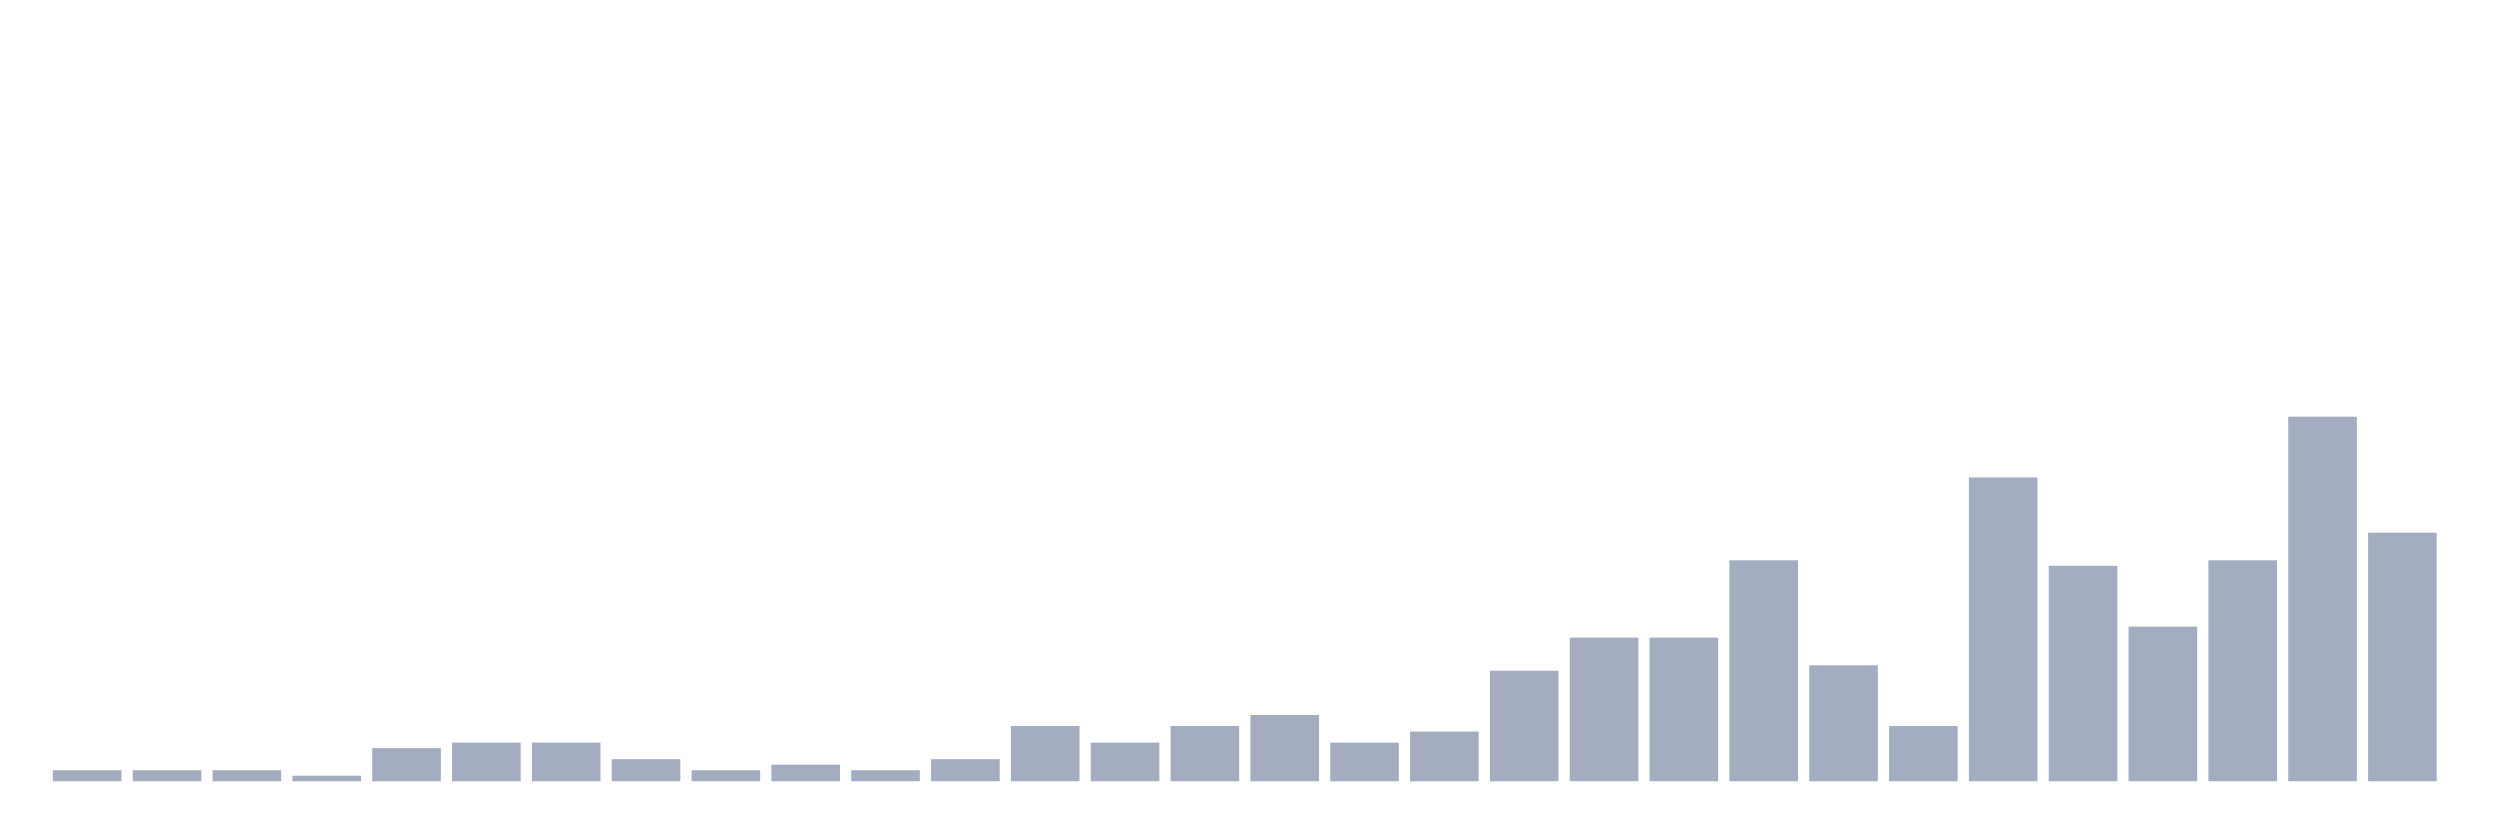
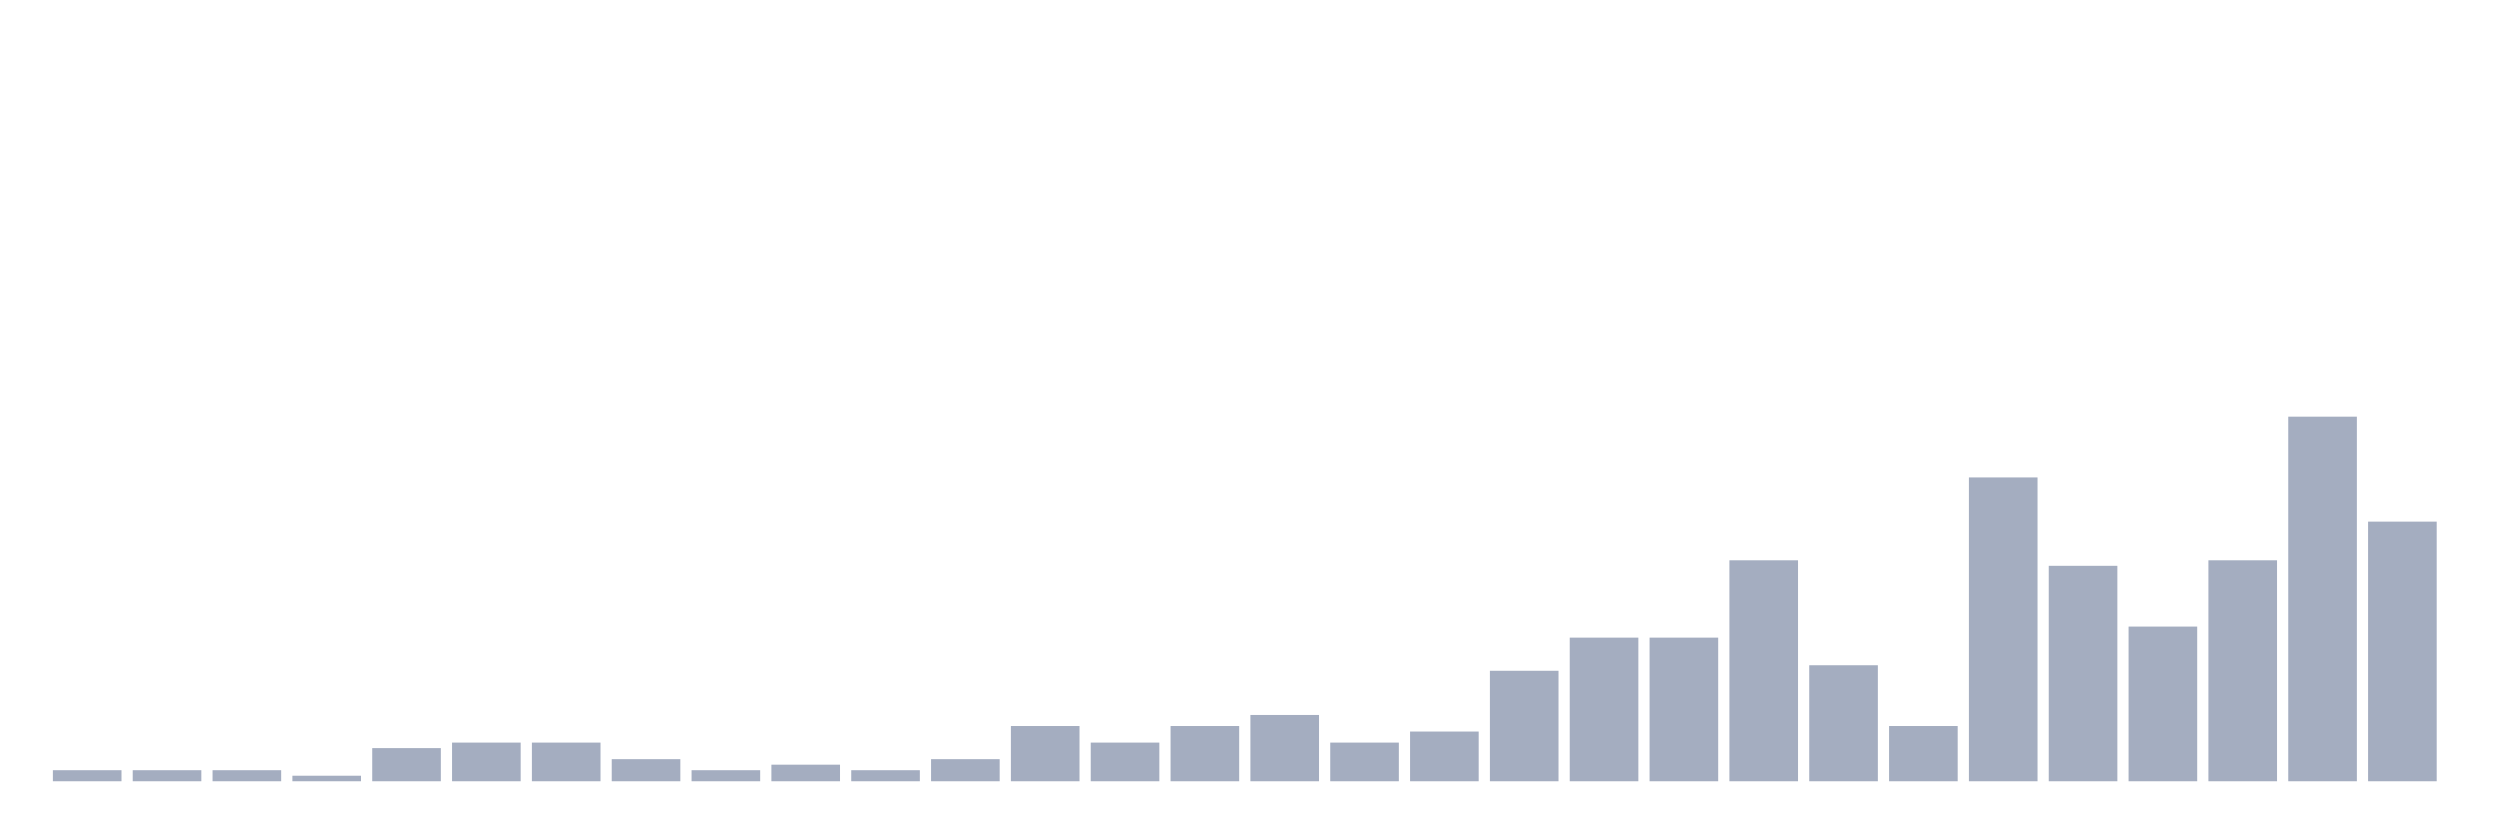
<svg xmlns="http://www.w3.org/2000/svg" viewBox="0 0 480 160">
  <g transform="translate(10,10)">
    <rect class="bar" x="0.153" width="13.175" y="137.879" height="2.121" fill="rgb(164,173,192)" />
    <rect class="bar" x="15.482" width="13.175" y="137.879" height="2.121" fill="rgb(164,173,192)" />
    <rect class="bar" x="30.81" width="13.175" y="137.879" height="2.121" fill="rgb(164,173,192)" />
    <rect class="bar" x="46.138" width="13.175" y="138.939" height="1.061" fill="rgb(164,173,192)" />
    <rect class="bar" x="61.466" width="13.175" y="133.636" height="6.364" fill="rgb(164,173,192)" />
    <rect class="bar" x="76.794" width="13.175" y="132.576" height="7.424" fill="rgb(164,173,192)" />
    <rect class="bar" x="92.123" width="13.175" y="132.576" height="7.424" fill="rgb(164,173,192)" />
    <rect class="bar" x="107.451" width="13.175" y="135.758" height="4.242" fill="rgb(164,173,192)" />
    <rect class="bar" x="122.779" width="13.175" y="137.879" height="2.121" fill="rgb(164,173,192)" />
    <rect class="bar" x="138.107" width="13.175" y="136.818" height="3.182" fill="rgb(164,173,192)" />
    <rect class="bar" x="153.436" width="13.175" y="137.879" height="2.121" fill="rgb(164,173,192)" />
    <rect class="bar" x="168.764" width="13.175" y="135.758" height="4.242" fill="rgb(164,173,192)" />
    <rect class="bar" x="184.092" width="13.175" y="129.394" height="10.606" fill="rgb(164,173,192)" />
    <rect class="bar" x="199.42" width="13.175" y="132.576" height="7.424" fill="rgb(164,173,192)" />
    <rect class="bar" x="214.748" width="13.175" y="129.394" height="10.606" fill="rgb(164,173,192)" />
    <rect class="bar" x="230.077" width="13.175" y="127.273" height="12.727" fill="rgb(164,173,192)" />
    <rect class="bar" x="245.405" width="13.175" y="132.576" height="7.424" fill="rgb(164,173,192)" />
    <rect class="bar" x="260.733" width="13.175" y="130.455" height="9.545" fill="rgb(164,173,192)" />
    <rect class="bar" x="276.061" width="13.175" y="118.788" height="21.212" fill="rgb(164,173,192)" />
    <rect class="bar" x="291.39" width="13.175" y="112.424" height="27.576" fill="rgb(164,173,192)" />
    <rect class="bar" x="306.718" width="13.175" y="112.424" height="27.576" fill="rgb(164,173,192)" />
    <rect class="bar" x="322.046" width="13.175" y="97.576" height="42.424" fill="rgb(164,173,192)" />
    <rect class="bar" x="337.374" width="13.175" y="117.727" height="22.273" fill="rgb(164,173,192)" />
    <rect class="bar" x="352.702" width="13.175" y="129.394" height="10.606" fill="rgb(164,173,192)" />
    <rect class="bar" x="368.031" width="13.175" y="81.667" height="58.333" fill="rgb(164,173,192)" />
    <rect class="bar" x="383.359" width="13.175" y="98.636" height="41.364" fill="rgb(164,173,192)" />
    <rect class="bar" x="398.687" width="13.175" y="110.303" height="29.697" fill="rgb(164,173,192)" />
    <rect class="bar" x="414.015" width="13.175" y="97.576" height="42.424" fill="rgb(164,173,192)" />
    <rect class="bar" x="429.344" width="13.175" y="70" height="70" fill="rgb(164,173,192)" />
-     <rect class="bar" x="444.672" width="13.175" y="92.273" height="47.727" fill="rgb(164,173,192)" />
+     <rect class="bar" x="444.672" width="13.175" y="90.152" height="49.848" fill="rgb(164,173,192)" />
  </g>
</svg>
